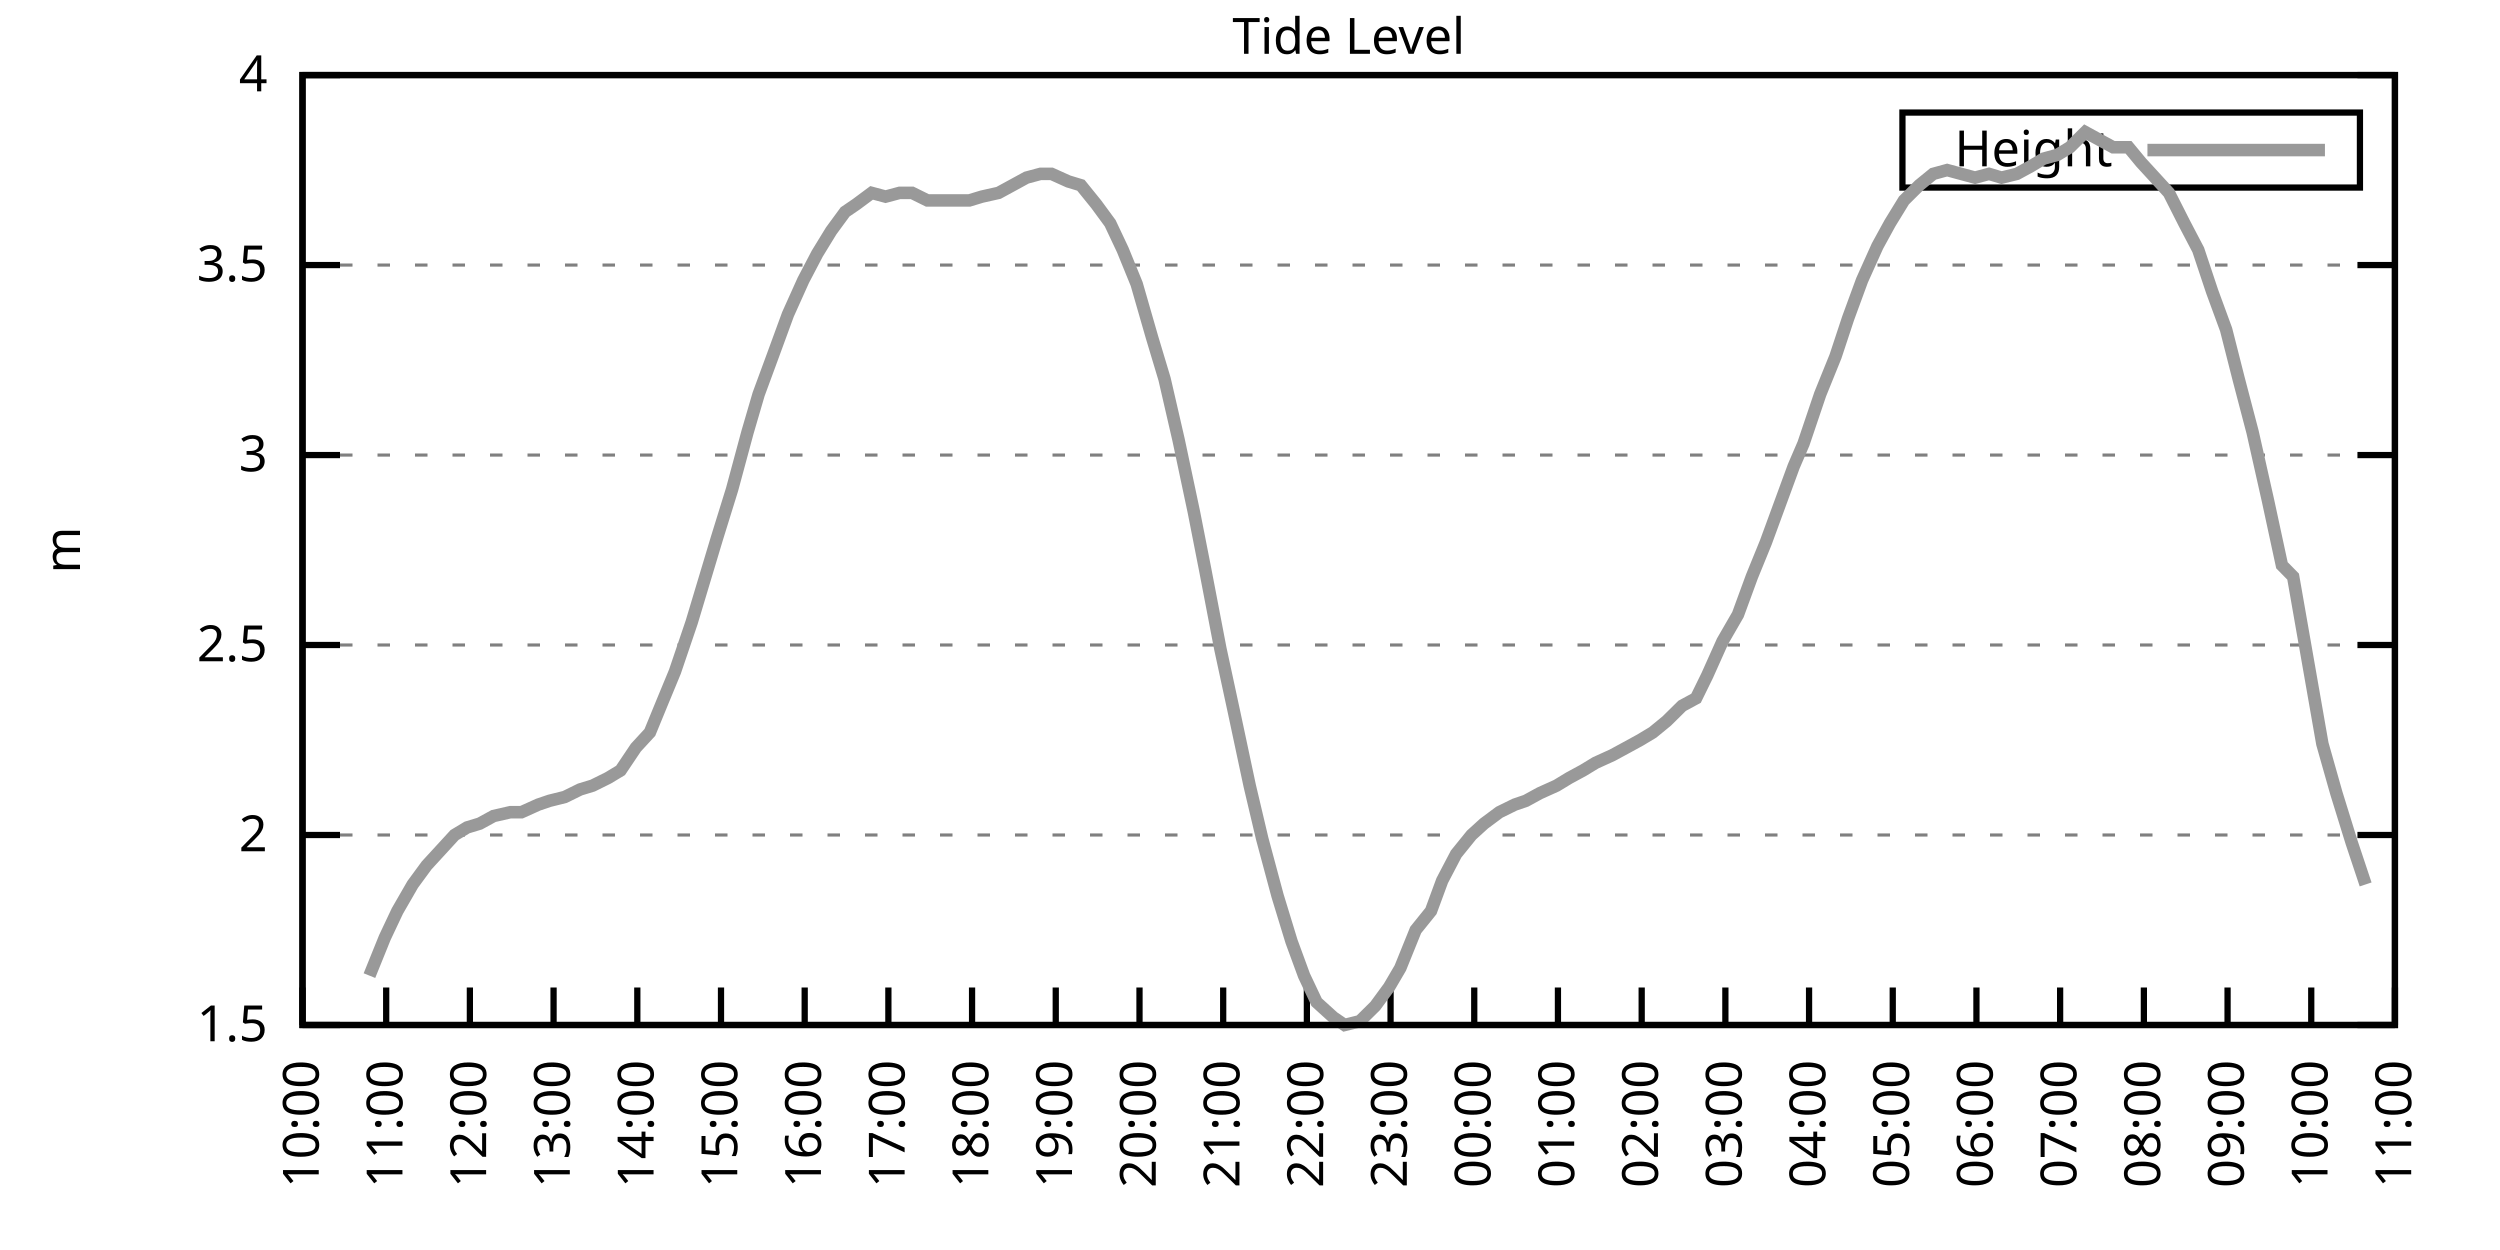
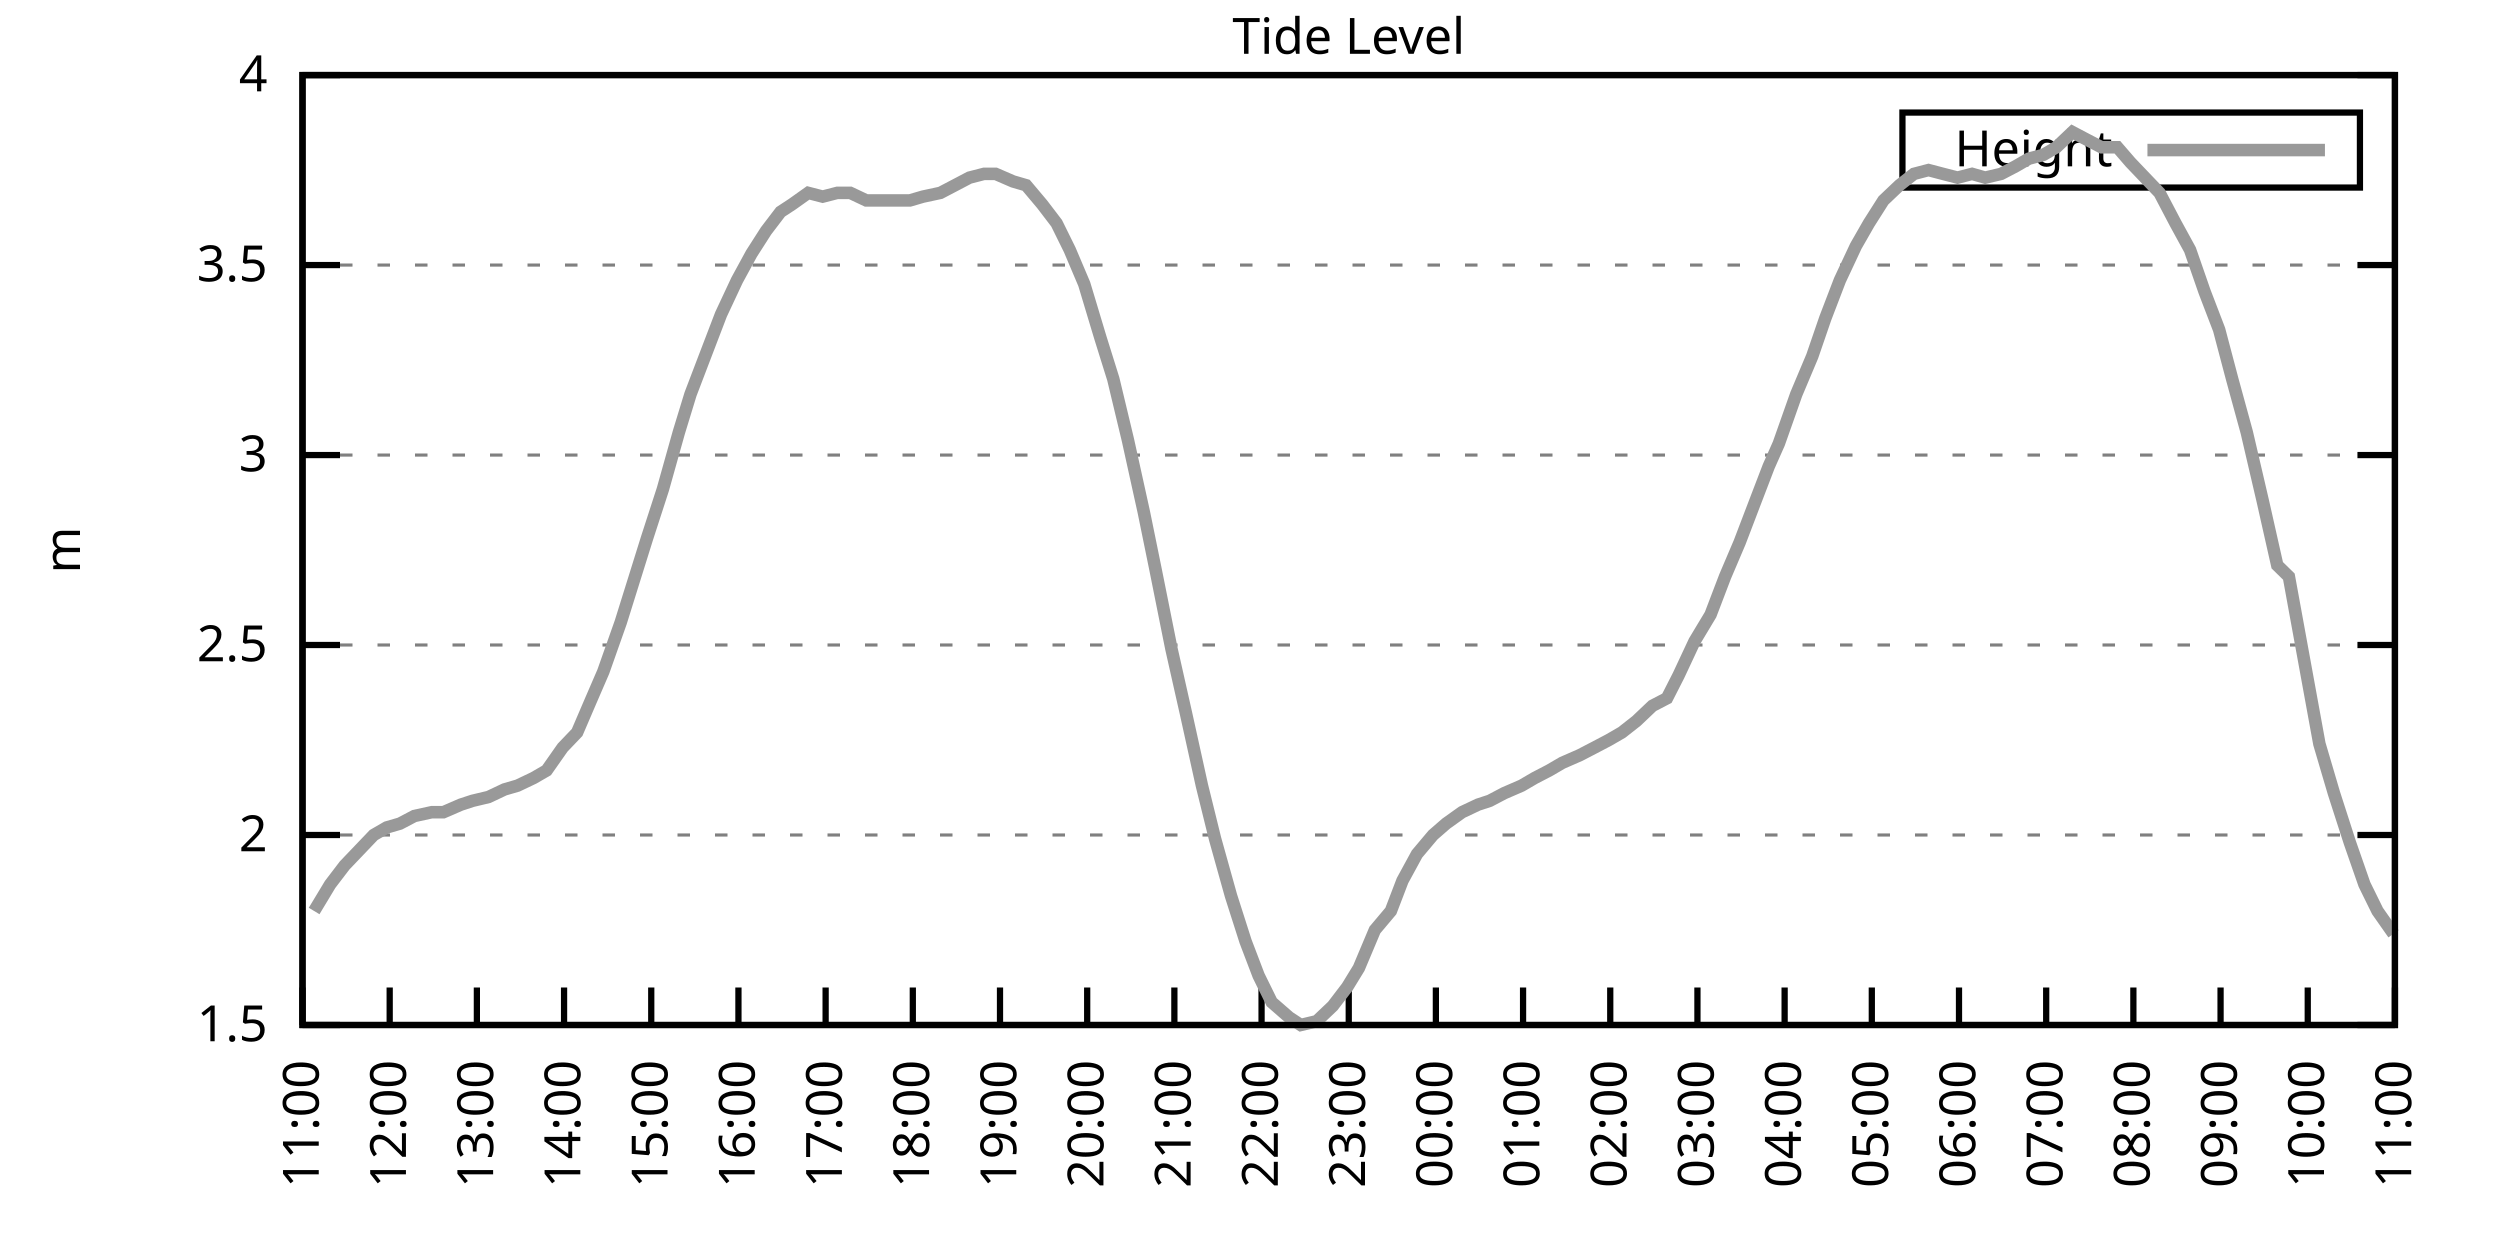
<svg xmlns="http://www.w3.org/2000/svg" xmlns:xlink="http://www.w3.org/1999/xlink" width="400" height="200" viewBox="0 0 400 200">
  <g id="gnuplot_canvas">
    <rect x="0" y="0" width="400" height="200" fill="none" />
    <defs>
      <circle id="gpDot" r="0.5" stroke-width="0.5" stroke="currentColor" />
      <path id="gpPt0" stroke-width="0.333" stroke="currentColor" d="M-1,0 h2 M0,-1 v2" />
      <path id="gpPt1" stroke-width="0.333" stroke="currentColor" d="M-1,-1 L1,1 M1,-1 L-1,1" />
      <path id="gpPt2" stroke-width="0.333" stroke="currentColor" d="M-1,0 L1,0 M0,-1 L0,1 M-1,-1 L1,1 M-1,1 L1,-1" />
      <rect id="gpPt3" stroke-width="0.333" stroke="currentColor" x="-1" y="-1" width="2" height="2" />
      <rect id="gpPt4" stroke-width="0.333" stroke="currentColor" fill="currentColor" x="-1" y="-1" width="2" height="2" />
      <circle id="gpPt5" stroke-width="0.333" stroke="currentColor" cx="0" cy="0" r="1" />
      <use xlink:href="#gpPt5" id="gpPt6" fill="currentColor" stroke="none" />
      <path id="gpPt7" stroke-width="0.333" stroke="currentColor" d="M0,-1.33 L-1.33,0.67 L1.33,0.67 z" />
      <use xlink:href="#gpPt7" id="gpPt8" fill="currentColor" stroke="none" />
      <use xlink:href="#gpPt7" id="gpPt9" stroke="currentColor" transform="rotate(180)" />
      <use xlink:href="#gpPt9" id="gpPt10" fill="currentColor" stroke="none" />
      <use xlink:href="#gpPt3" id="gpPt11" stroke="currentColor" transform="rotate(45)" />
      <use xlink:href="#gpPt11" id="gpPt12" fill="currentColor" stroke="none" />
      <path id="gpPt13" stroke-width="0.333" stroke="currentColor" d="M0,1.330 L1.265,0.411 L0.782,-1.067 L-0.782,-1.076 L-1.265,0.411 z" />
      <use xlink:href="#gpPt13" id="gpPt14" fill="currentColor" stroke="none" />
      <filter id="textbox" filterUnits="objectBoundingBox" x="0" y="0" height="1" width="1">
        <feFlood flood-color="white" flood-opacity="1" result="bgnd" />
        <feComposite in="SourceGraphic" in2="bgnd" operator="atop" />
      </filter>
      <filter id="greybox" filterUnits="objectBoundingBox" x="0" y="0" height="1" width="1">
        <feFlood flood-color="lightgrey" flood-opacity="1" result="grey" />
        <feComposite in="SourceGraphic" in2="grey" operator="atop" />
      </filter>
    </defs>
    <g fill="none" color="white" stroke="currentColor" stroke-width="1.00" stroke-linecap="butt" stroke-linejoin="miter">
</g>
    <g fill="none" color="black" stroke="currentColor" stroke-width="1.00" stroke-linecap="butt" stroke-linejoin="miter">
      <g stroke="none" shape-rendering="crispEdges">
        <polygon fill="rgb(255, 255, 255)" points="48.40,164.00 383.18,164.00 383.18,12.02 48.40,12.02 " />
      </g>
    </g>
    <g fill="none" color="black" stroke="currentColor" stroke-width="1.00" stroke-linecap="butt" stroke-linejoin="miter">
</g>
    <g fill="none" color="black" stroke="black" stroke-width="0.50" stroke-linecap="butt" stroke-linejoin="miter">
</g>
    <g fill="none" color="gray" stroke="currentColor" stroke-width="0.50" stroke-linecap="butt" stroke-linejoin="miter">
      <path stroke="gray" stroke-dasharray="2,4" class="gridline" d="M48.40,164.00 L383.19,164.00  " />
    </g>
    <g fill="none" color="gray" stroke="gray" stroke-width="1.00" stroke-linecap="butt" stroke-linejoin="miter">
</g>
    <g fill="none" color="black" stroke="currentColor" stroke-width="1.00" stroke-linecap="butt" stroke-linejoin="miter">
      <path stroke="black" d="M48.40,164.00 L54.40,164.00 M383.19,164.00 L377.19,164.00  " />
      <g transform="translate(42.80,166.60)" stroke="none" fill="black" font-family="Sans" font-size="8.00" text-anchor="end">
        <text>
          <tspan font-family="Sans"> 1.5</tspan>
        </text>
      </g>
    </g>
    <g fill="none" color="black" stroke="currentColor" stroke-width="1.00" stroke-linecap="butt" stroke-linejoin="miter">
</g>
    <g fill="none" color="black" stroke="black" stroke-width="0.50" stroke-linecap="butt" stroke-linejoin="miter">
</g>
    <g fill="none" color="gray" stroke="currentColor" stroke-width="0.50" stroke-linecap="butt" stroke-linejoin="miter">
      <path stroke="gray" stroke-dasharray="2,4" class="gridline" d="M48.40,133.60 L383.19,133.60  " />
    </g>
    <g fill="none" color="gray" stroke="gray" stroke-width="1.00" stroke-linecap="butt" stroke-linejoin="miter">
</g>
    <g fill="none" color="black" stroke="currentColor" stroke-width="1.00" stroke-linecap="butt" stroke-linejoin="miter">
      <path stroke="black" d="M48.40,133.60 L54.40,133.60 M383.19,133.60 L377.19,133.60  " />
      <g transform="translate(42.80,136.20)" stroke="none" fill="black" font-family="Sans" font-size="8.00" text-anchor="end">
        <text>
          <tspan font-family="Sans"> 2</tspan>
        </text>
      </g>
    </g>
    <g fill="none" color="black" stroke="currentColor" stroke-width="1.00" stroke-linecap="butt" stroke-linejoin="miter">
</g>
    <g fill="none" color="black" stroke="black" stroke-width="0.50" stroke-linecap="butt" stroke-linejoin="miter">
</g>
    <g fill="none" color="gray" stroke="currentColor" stroke-width="0.50" stroke-linecap="butt" stroke-linejoin="miter">
      <path stroke="gray" stroke-dasharray="2,4" class="gridline" d="M48.40,103.20 L383.19,103.20  " />
    </g>
    <g fill="none" color="gray" stroke="gray" stroke-width="1.00" stroke-linecap="butt" stroke-linejoin="miter">
</g>
    <g fill="none" color="black" stroke="currentColor" stroke-width="1.00" stroke-linecap="butt" stroke-linejoin="miter">
      <path stroke="black" d="M48.40,103.20 L54.40,103.20 M383.19,103.20 L377.19,103.20  " />
      <g transform="translate(42.80,105.80)" stroke="none" fill="black" font-family="Sans" font-size="8.00" text-anchor="end">
        <text>
          <tspan font-family="Sans"> 2.5</tspan>
        </text>
      </g>
    </g>
    <g fill="none" color="black" stroke="currentColor" stroke-width="1.00" stroke-linecap="butt" stroke-linejoin="miter">
</g>
    <g fill="none" color="black" stroke="black" stroke-width="0.50" stroke-linecap="butt" stroke-linejoin="miter">
</g>
    <g fill="none" color="gray" stroke="currentColor" stroke-width="0.50" stroke-linecap="butt" stroke-linejoin="miter">
      <path stroke="gray" stroke-dasharray="2,4" class="gridline" d="M48.40,72.81 L383.19,72.81  " />
    </g>
    <g fill="none" color="gray" stroke="gray" stroke-width="1.00" stroke-linecap="butt" stroke-linejoin="miter">
</g>
    <g fill="none" color="black" stroke="currentColor" stroke-width="1.00" stroke-linecap="butt" stroke-linejoin="miter">
      <path stroke="black" d="M48.40,72.81 L54.40,72.81 M383.19,72.81 L377.19,72.81  " />
      <g transform="translate(42.80,75.41)" stroke="none" fill="black" font-family="Sans" font-size="8.00" text-anchor="end">
        <text>
          <tspan font-family="Sans"> 3</tspan>
        </text>
      </g>
    </g>
    <g fill="none" color="black" stroke="currentColor" stroke-width="1.00" stroke-linecap="butt" stroke-linejoin="miter">
</g>
    <g fill="none" color="black" stroke="black" stroke-width="0.50" stroke-linecap="butt" stroke-linejoin="miter">
</g>
    <g fill="none" color="gray" stroke="currentColor" stroke-width="0.50" stroke-linecap="butt" stroke-linejoin="miter">
      <path stroke="gray" stroke-dasharray="2,4" class="gridline" d="M48.40,42.41 L383.19,42.41  " />
    </g>
    <g fill="none" color="gray" stroke="gray" stroke-width="1.00" stroke-linecap="butt" stroke-linejoin="miter">
</g>
    <g fill="none" color="black" stroke="currentColor" stroke-width="1.00" stroke-linecap="butt" stroke-linejoin="miter">
      <path stroke="black" d="M48.40,42.41 L54.40,42.41 M383.19,42.41 L377.19,42.41  " />
      <g transform="translate(42.80,45.01)" stroke="none" fill="black" font-family="Sans" font-size="8.00" text-anchor="end">
        <text>
          <tspan font-family="Sans"> 3.5</tspan>
        </text>
      </g>
    </g>
    <g fill="none" color="black" stroke="currentColor" stroke-width="1.00" stroke-linecap="butt" stroke-linejoin="miter">
</g>
    <g fill="none" color="black" stroke="black" stroke-width="0.50" stroke-linecap="butt" stroke-linejoin="miter">
</g>
    <g fill="none" color="gray" stroke="currentColor" stroke-width="0.50" stroke-linecap="butt" stroke-linejoin="miter">
      <path stroke="gray" stroke-dasharray="2,4" class="gridline" d="M48.40,12.01 L383.19,12.01  " />
    </g>
    <g fill="none" color="gray" stroke="gray" stroke-width="1.00" stroke-linecap="butt" stroke-linejoin="miter">
</g>
    <g fill="none" color="black" stroke="currentColor" stroke-width="1.00" stroke-linecap="butt" stroke-linejoin="miter">
      <path stroke="black" d="M48.40,12.01 L54.40,12.01 M383.19,12.01 L377.19,12.01  " />
      <g transform="translate(42.80,14.61)" stroke="none" fill="black" font-family="Sans" font-size="8.00" text-anchor="end">
        <text>
          <tspan font-family="Sans"> 4</tspan>
        </text>
      </g>
    </g>
    <g fill="none" color="black" stroke="currentColor" stroke-width="1.00" stroke-linecap="butt" stroke-linejoin="miter">
      <path stroke="black" d="M48.40,164.00 L48.40,158.00  " />
      <g transform="translate(51.00,169.60) rotate(270.00)" stroke="none" fill="black" font-family="Sans" font-size="8.00" text-anchor="end">
        <text>
-           <tspan font-family="Sans">10:00</tspan>
-         </text>
-       </g>
-     </g>
-     <g fill="none" color="black" stroke="currentColor" stroke-width="1.00" stroke-linecap="butt" stroke-linejoin="miter">
-       <path stroke="black" d="M61.79,164.00 L61.79,158.00  " />
-       <g transform="translate(64.39,169.60) rotate(270.00)" stroke="none" fill="black" font-family="Sans" font-size="8.00" text-anchor="end">
-         <text>
          <tspan font-family="Sans">11:00</tspan>
        </text>
      </g>
    </g>
    <g fill="none" color="black" stroke="currentColor" stroke-width="1.00" stroke-linecap="butt" stroke-linejoin="miter">
-       <path stroke="black" d="M75.18,164.00 L75.18,158.00  " />
-       <g transform="translate(77.78,169.60) rotate(270.00)" stroke="none" fill="black" font-family="Sans" font-size="8.00" text-anchor="end">
+       <path stroke="black" d="M62.35,164.00 L62.35,158.00  " />
+       <g transform="translate(64.95,169.60) rotate(270.00)" stroke="none" fill="black" font-family="Sans" font-size="8.00" text-anchor="end">
        <text>
          <tspan font-family="Sans">12:00</tspan>
        </text>
      </g>
    </g>
    <g fill="none" color="black" stroke="currentColor" stroke-width="1.00" stroke-linecap="butt" stroke-linejoin="miter">
-       <path stroke="black" d="M88.57,164.00 L88.57,158.00  " />
-       <g transform="translate(91.17,169.60) rotate(270.00)" stroke="none" fill="black" font-family="Sans" font-size="8.00" text-anchor="end">
+       <path stroke="black" d="M76.30,164.00 L76.30,158.00  " />
+       <g transform="translate(78.90,169.60) rotate(270.00)" stroke="none" fill="black" font-family="Sans" font-size="8.00" text-anchor="end">
        <text>
          <tspan font-family="Sans">13:00</tspan>
        </text>
      </g>
    </g>
    <g fill="none" color="black" stroke="currentColor" stroke-width="1.00" stroke-linecap="butt" stroke-linejoin="miter">
-       <path stroke="black" d="M101.97,164.00 L101.97,158.00  " />
-       <g transform="translate(104.57,169.60) rotate(270.00)" stroke="none" fill="black" font-family="Sans" font-size="8.00" text-anchor="end">
+       <path stroke="black" d="M90.25,164.00 L90.25,158.00  " />
+       <g transform="translate(92.85,169.60) rotate(270.00)" stroke="none" fill="black" font-family="Sans" font-size="8.00" text-anchor="end">
        <text>
          <tspan font-family="Sans">14:00</tspan>
        </text>
      </g>
    </g>
    <g fill="none" color="black" stroke="currentColor" stroke-width="1.00" stroke-linecap="butt" stroke-linejoin="miter">
-       <path stroke="black" d="M115.36,164.00 L115.36,158.00  " />
-       <g transform="translate(117.96,169.60) rotate(270.00)" stroke="none" fill="black" font-family="Sans" font-size="8.00" text-anchor="end">
+       <path stroke="black" d="M104.20,164.00 L104.20,158.00  " />
+       <g transform="translate(106.80,169.60) rotate(270.00)" stroke="none" fill="black" font-family="Sans" font-size="8.00" text-anchor="end">
        <text>
          <tspan font-family="Sans">15:00</tspan>
        </text>
      </g>
    </g>
    <g fill="none" color="black" stroke="currentColor" stroke-width="1.00" stroke-linecap="butt" stroke-linejoin="miter">
-       <path stroke="black" d="M128.75,164.00 L128.75,158.00  " />
-       <g transform="translate(131.35,169.60) rotate(270.00)" stroke="none" fill="black" font-family="Sans" font-size="8.00" text-anchor="end">
+       <path stroke="black" d="M118.15,164.00 L118.15,158.00  " />
+       <g transform="translate(120.75,169.60) rotate(270.00)" stroke="none" fill="black" font-family="Sans" font-size="8.00" text-anchor="end">
        <text>
          <tspan font-family="Sans">16:00</tspan>
        </text>
      </g>
    </g>
    <g fill="none" color="black" stroke="currentColor" stroke-width="1.00" stroke-linecap="butt" stroke-linejoin="miter">
-       <path stroke="black" d="M142.14,164.00 L142.14,158.00  " />
-       <g transform="translate(144.74,169.60) rotate(270.00)" stroke="none" fill="black" font-family="Sans" font-size="8.00" text-anchor="end">
+       <path stroke="black" d="M132.10,164.00 L132.10,158.00  " />
+       <g transform="translate(134.70,169.60) rotate(270.00)" stroke="none" fill="black" font-family="Sans" font-size="8.00" text-anchor="end">
        <text>
          <tspan font-family="Sans">17:00</tspan>
        </text>
      </g>
    </g>
    <g fill="none" color="black" stroke="currentColor" stroke-width="1.00" stroke-linecap="butt" stroke-linejoin="miter">
-       <path stroke="black" d="M155.53,164.00 L155.53,158.00  " />
-       <g transform="translate(158.13,169.60) rotate(270.00)" stroke="none" fill="black" font-family="Sans" font-size="8.00" text-anchor="end">
+       <path stroke="black" d="M146.05,164.00 L146.05,158.00  " />
+       <g transform="translate(148.65,169.60) rotate(270.00)" stroke="none" fill="black" font-family="Sans" font-size="8.00" text-anchor="end">
        <text>
          <tspan font-family="Sans">18:00</tspan>
        </text>
      </g>
    </g>
    <g fill="none" color="black" stroke="currentColor" stroke-width="1.00" stroke-linecap="butt" stroke-linejoin="miter">
-       <path stroke="black" d="M168.92,164.00 L168.92,158.00  " />
-       <g transform="translate(171.52,169.60) rotate(270.00)" stroke="none" fill="black" font-family="Sans" font-size="8.00" text-anchor="end">
+       <path stroke="black" d="M160.00,164.00 L160.00,158.00  " />
+       <g transform="translate(162.60,169.60) rotate(270.00)" stroke="none" fill="black" font-family="Sans" font-size="8.00" text-anchor="end">
        <text>
          <tspan font-family="Sans">19:00</tspan>
        </text>
      </g>
    </g>
    <g fill="none" color="black" stroke="currentColor" stroke-width="1.00" stroke-linecap="butt" stroke-linejoin="miter">
-       <path stroke="black" d="M182.32,164.00 L182.32,158.00  " />
-       <g transform="translate(184.92,169.60) rotate(270.00)" stroke="none" fill="black" font-family="Sans" font-size="8.00" text-anchor="end">
+       <path stroke="black" d="M173.95,164.00 L173.95,158.00  " />
+       <g transform="translate(176.55,169.60) rotate(270.00)" stroke="none" fill="black" font-family="Sans" font-size="8.00" text-anchor="end">
        <text>
          <tspan font-family="Sans">20:00</tspan>
        </text>
      </g>
    </g>
    <g fill="none" color="black" stroke="currentColor" stroke-width="1.00" stroke-linecap="butt" stroke-linejoin="miter">
-       <path stroke="black" d="M195.71,164.00 L195.71,158.00  " />
-       <g transform="translate(198.31,169.60) rotate(270.00)" stroke="none" fill="black" font-family="Sans" font-size="8.00" text-anchor="end">
+       <path stroke="black" d="M187.90,164.00 L187.90,158.00  " />
+       <g transform="translate(190.50,169.60) rotate(270.00)" stroke="none" fill="black" font-family="Sans" font-size="8.00" text-anchor="end">
        <text>
          <tspan font-family="Sans">21:00</tspan>
        </text>
      </g>
    </g>
    <g fill="none" color="black" stroke="currentColor" stroke-width="1.00" stroke-linecap="butt" stroke-linejoin="miter">
-       <path stroke="black" d="M209.10,164.00 L209.10,158.00  " />
-       <g transform="translate(211.70,169.60) rotate(270.00)" stroke="none" fill="black" font-family="Sans" font-size="8.00" text-anchor="end">
+       <path stroke="black" d="M201.85,164.00 L201.85,158.00  " />
+       <g transform="translate(204.45,169.60) rotate(270.00)" stroke="none" fill="black" font-family="Sans" font-size="8.00" text-anchor="end">
        <text>
          <tspan font-family="Sans">22:00</tspan>
        </text>
      </g>
    </g>
    <g fill="none" color="black" stroke="currentColor" stroke-width="1.00" stroke-linecap="butt" stroke-linejoin="miter">
-       <path stroke="black" d="M222.49,164.00 L222.49,158.00  " />
-       <g transform="translate(225.09,169.60) rotate(270.00)" stroke="none" fill="black" font-family="Sans" font-size="8.00" text-anchor="end">
+       <path stroke="black" d="M215.80,164.00 L215.80,158.00  " />
+       <g transform="translate(218.40,169.60) rotate(270.00)" stroke="none" fill="black" font-family="Sans" font-size="8.00" text-anchor="end">
        <text>
          <tspan font-family="Sans">23:00</tspan>
        </text>
      </g>
    </g>
    <g fill="none" color="black" stroke="currentColor" stroke-width="1.00" stroke-linecap="butt" stroke-linejoin="miter">
-       <path stroke="black" d="M235.88,164.00 L235.88,158.00  " />
-       <g transform="translate(238.48,169.60) rotate(270.00)" stroke="none" fill="black" font-family="Sans" font-size="8.00" text-anchor="end">
+       <path stroke="black" d="M229.74,164.00 L229.74,158.00  " />
+       <g transform="translate(232.34,169.60) rotate(270.00)" stroke="none" fill="black" font-family="Sans" font-size="8.00" text-anchor="end">
        <text>
          <tspan font-family="Sans">00:00</tspan>
        </text>
      </g>
    </g>
    <g fill="none" color="black" stroke="currentColor" stroke-width="1.00" stroke-linecap="butt" stroke-linejoin="miter">
-       <path stroke="black" d="M249.27,164.00 L249.27,158.00  " />
-       <g transform="translate(251.87,169.60) rotate(270.00)" stroke="none" fill="black" font-family="Sans" font-size="8.00" text-anchor="end">
+       <path stroke="black" d="M243.69,164.00 L243.69,158.00  " />
+       <g transform="translate(246.29,169.60) rotate(270.00)" stroke="none" fill="black" font-family="Sans" font-size="8.00" text-anchor="end">
        <text>
          <tspan font-family="Sans">01:00</tspan>
        </text>
      </g>
    </g>
    <g fill="none" color="black" stroke="currentColor" stroke-width="1.00" stroke-linecap="butt" stroke-linejoin="miter">
-       <path stroke="black" d="M262.67,164.00 L262.67,158.00  " />
-       <g transform="translate(265.27,169.60) rotate(270.00)" stroke="none" fill="black" font-family="Sans" font-size="8.00" text-anchor="end">
+       <path stroke="black" d="M257.64,164.00 L257.64,158.00  " />
+       <g transform="translate(260.24,169.60) rotate(270.00)" stroke="none" fill="black" font-family="Sans" font-size="8.00" text-anchor="end">
        <text>
          <tspan font-family="Sans">02:00</tspan>
        </text>
      </g>
    </g>
    <g fill="none" color="black" stroke="currentColor" stroke-width="1.00" stroke-linecap="butt" stroke-linejoin="miter">
-       <path stroke="black" d="M276.06,164.00 L276.06,158.00  " />
-       <g transform="translate(278.66,169.60) rotate(270.00)" stroke="none" fill="black" font-family="Sans" font-size="8.00" text-anchor="end">
+       <path stroke="black" d="M271.59,164.00 L271.59,158.00  " />
+       <g transform="translate(274.19,169.60) rotate(270.00)" stroke="none" fill="black" font-family="Sans" font-size="8.00" text-anchor="end">
        <text>
          <tspan font-family="Sans">03:00</tspan>
        </text>
      </g>
    </g>
    <g fill="none" color="black" stroke="currentColor" stroke-width="1.00" stroke-linecap="butt" stroke-linejoin="miter">
-       <path stroke="black" d="M289.45,164.00 L289.45,158.00  " />
-       <g transform="translate(292.05,169.60) rotate(270.00)" stroke="none" fill="black" font-family="Sans" font-size="8.00" text-anchor="end">
+       <path stroke="black" d="M285.54,164.00 L285.54,158.00  " />
+       <g transform="translate(288.14,169.60) rotate(270.00)" stroke="none" fill="black" font-family="Sans" font-size="8.00" text-anchor="end">
        <text>
          <tspan font-family="Sans">04:00</tspan>
        </text>
      </g>
    </g>
    <g fill="none" color="black" stroke="currentColor" stroke-width="1.00" stroke-linecap="butt" stroke-linejoin="miter">
-       <path stroke="black" d="M302.84,164.00 L302.84,158.00  " />
-       <g transform="translate(305.44,169.60) rotate(270.00)" stroke="none" fill="black" font-family="Sans" font-size="8.00" text-anchor="end">
+       <path stroke="black" d="M299.49,164.00 L299.49,158.00  " />
+       <g transform="translate(302.09,169.60) rotate(270.00)" stroke="none" fill="black" font-family="Sans" font-size="8.00" text-anchor="end">
        <text>
          <tspan font-family="Sans">05:00</tspan>
        </text>
      </g>
    </g>
    <g fill="none" color="black" stroke="currentColor" stroke-width="1.00" stroke-linecap="butt" stroke-linejoin="miter">
-       <path stroke="black" d="M316.23,164.00 L316.23,158.00  " />
-       <g transform="translate(318.83,169.60) rotate(270.00)" stroke="none" fill="black" font-family="Sans" font-size="8.00" text-anchor="end">
+       <path stroke="black" d="M313.44,164.00 L313.44,158.00  " />
+       <g transform="translate(316.04,169.60) rotate(270.00)" stroke="none" fill="black" font-family="Sans" font-size="8.00" text-anchor="end">
        <text>
          <tspan font-family="Sans">06:00</tspan>
        </text>
      </g>
    </g>
    <g fill="none" color="black" stroke="currentColor" stroke-width="1.00" stroke-linecap="butt" stroke-linejoin="miter">
-       <path stroke="black" d="M329.62,164.00 L329.62,158.00  " />
-       <g transform="translate(332.22,169.60) rotate(270.00)" stroke="none" fill="black" font-family="Sans" font-size="8.00" text-anchor="end">
+       <path stroke="black" d="M327.39,164.00 L327.39,158.00  " />
+       <g transform="translate(329.99,169.60) rotate(270.00)" stroke="none" fill="black" font-family="Sans" font-size="8.00" text-anchor="end">
        <text>
          <tspan font-family="Sans">07:00</tspan>
        </text>
      </g>
    </g>
    <g fill="none" color="black" stroke="currentColor" stroke-width="1.00" stroke-linecap="butt" stroke-linejoin="miter">
-       <path stroke="black" d="M343.02,164.00 L343.02,158.00  " />
-       <g transform="translate(345.62,169.60) rotate(270.00)" stroke="none" fill="black" font-family="Sans" font-size="8.00" text-anchor="end">
+       <path stroke="black" d="M341.34,164.00 L341.34,158.00  " />
+       <g transform="translate(343.94,169.60) rotate(270.00)" stroke="none" fill="black" font-family="Sans" font-size="8.00" text-anchor="end">
        <text>
          <tspan font-family="Sans">08:00</tspan>
        </text>
      </g>
    </g>
    <g fill="none" color="black" stroke="currentColor" stroke-width="1.00" stroke-linecap="butt" stroke-linejoin="miter">
-       <path stroke="black" d="M356.41,164.00 L356.41,158.00  " />
-       <g transform="translate(359.01,169.60) rotate(270.00)" stroke="none" fill="black" font-family="Sans" font-size="8.00" text-anchor="end">
+       <path stroke="black" d="M355.29,164.00 L355.29,158.00  " />
+       <g transform="translate(357.89,169.60) rotate(270.00)" stroke="none" fill="black" font-family="Sans" font-size="8.00" text-anchor="end">
        <text>
          <tspan font-family="Sans">09:00</tspan>
        </text>
      </g>
    </g>
    <g fill="none" color="black" stroke="currentColor" stroke-width="1.00" stroke-linecap="butt" stroke-linejoin="miter">
-       <path stroke="black" d="M369.80,164.00 L369.80,158.00  " />
-       <g transform="translate(372.40,169.60) rotate(270.00)" stroke="none" fill="black" font-family="Sans" font-size="8.00" text-anchor="end">
+       <path stroke="black" d="M369.24,164.00 L369.24,158.00  " />
+       <g transform="translate(371.84,169.60) rotate(270.00)" stroke="none" fill="black" font-family="Sans" font-size="8.00" text-anchor="end">
        <text>
          <tspan font-family="Sans">10:00</tspan>
        </text>
      </g>
    </g>
    <g fill="none" color="black" stroke="currentColor" stroke-width="1.00" stroke-linecap="butt" stroke-linejoin="miter">
      <path stroke="black" d="M383.19,164.00 L383.19,158.00  " />
      <g transform="translate(385.79,169.60) rotate(270.00)" stroke="none" fill="black" font-family="Sans" font-size="8.00" text-anchor="end">
        <text>
          <tspan font-family="Sans">11:00</tspan>
        </text>
      </g>
    </g>
    <g fill="none" color="black" stroke="currentColor" stroke-width="1.00" stroke-linecap="butt" stroke-linejoin="miter">
</g>
    <g fill="none" color="black" stroke="currentColor" stroke-width="1.00" stroke-linecap="butt" stroke-linejoin="miter">
      <path stroke="black" d="M48.40,12.01 L48.40,164.00 L383.19,164.00 L383.19,12.01 L48.40,12.01 Z  " />
    </g>
    <g fill="none" color="black" stroke="currentColor" stroke-width="1.00" stroke-linecap="butt" stroke-linejoin="miter">
</g>
    <g fill="none" color="black" stroke="currentColor" stroke-width="1.00" stroke-linecap="butt" stroke-linejoin="miter">
      <path stroke="black" d="M304.39,30.01 L304.39,18.01 L377.59,18.01 L377.59,30.01 L304.39,30.01 Z  " />
    </g>
    <g id="Tide_level_plot_1">
      <g fill="none" color="white" stroke="black" stroke-width="2.00" stroke-linecap="butt" stroke-linejoin="miter">
</g>
      <g fill="none" color="black" stroke="currentColor" stroke-width="2.00" stroke-linecap="butt" stroke-linejoin="miter">
        <g transform="translate(337.99,26.61)" stroke="none" fill="black" font-family="Sans" font-size="8.00" text-anchor="end">
          <text>
            <tspan font-family="Sans">Height</tspan>
          </text>
        </g>
      </g>
      <g fill="none" color="black" stroke="currentColor" stroke-width="2.00" stroke-linecap="butt" stroke-linejoin="miter">
-         <path stroke="rgb(153, 153, 153)" d="M343.59,24.01 L371.99,24.01 M59.11,156.10 L61.57,150.02 L63.58,145.76 L66.03,141.51 L68.26,138.47 L70.50,136.03   L72.73,133.60 L74.74,132.39 L76.75,131.78 L78.98,130.56 L81.66,129.95 L83.44,129.95 L86.12,128.74 L87.91,128.13   L90.36,127.52 L92.82,126.31 L94.82,125.70 L97.28,124.48 L99.29,123.27 L101.74,119.62 L103.98,117.19 L105.98,112.32   L107.99,107.46 L110.67,99.56 L112.68,92.87 L114.69,86.18 L117.14,78.28 L119.60,69.16 L121.38,63.08 L123.62,57.00   L126.07,50.31 L128.53,44.84 L130.76,40.58 L132.99,36.94 L135.22,33.90 L137.01,32.68 L139.46,30.86 L141.69,31.46   L143.93,30.86 L145.94,30.86 L148.39,32.07 L150.85,32.07 L152.63,32.07 L155.09,32.07 L157.10,31.46 L159.77,30.86   L162.01,29.64 L164.24,28.42 L166.47,27.82 L168.25,27.82 L170.93,29.03 L172.94,29.64 L175.40,32.68 L177.63,35.72   L179.64,39.98 L181.87,45.45 L184.32,53.96 L186.33,60.65 L188.57,70.37 L191.02,81.93 L192.81,91.04 L195.26,103.81   L197.49,114.15 L199.95,125.70 L201.96,134.21 L204.41,143.33 L206.64,150.62 L208.65,156.10 L210.66,160.35 L213.34,162.78   L215.13,164.00 L217.58,163.39 L220.04,160.96 L222.27,157.92 L224.05,154.88 L226.51,148.80 L228.96,145.76 L230.75,140.90   L232.98,136.64 L235.44,133.60 L237.44,131.78 L239.90,129.95 L242.36,128.74 L244.14,128.13 L246.37,126.91 L249.05,125.70   L251.06,124.48 L253.29,123.27 L255.30,122.05 L257.98,120.83 L260.21,119.62 L262.44,118.40 L264.45,117.19 L266.68,115.36   L269.14,112.93 L271.37,111.72 L273.16,108.07 L275.61,102.60 L278.07,98.34 L280.30,92.26 L282.53,86.79 L284.76,80.71   L286.99,74.63 L288.56,70.98 L291.23,63.08 L293.69,57.00 L295.70,50.92 L297.93,44.84 L300.39,39.37 L302.39,35.72   L304.63,32.07 L307.08,29.64 L309.31,27.82 L311.54,27.21 L313.78,27.82 L316.01,28.42 L318.24,27.82 L320.25,28.42   L322.70,27.82 L324.94,26.60 L326.95,25.39 L329.18,24.78 L331.19,23.56 L333.64,21.13 L335.87,22.35 L338.10,23.56   L340.56,23.56 L342.57,25.99 L344.80,28.42 L347.03,30.86 L349.49,35.72 L351.72,39.98 L353.95,46.66 L356.18,52.74   L358.19,60.65 L360.42,69.16 L362.88,80.10 L365.11,90.44 L366.90,92.26 L371.58,119.01 L373.82,126.91 L376.27,134.82   L378.50,141.51  " />
+         <path stroke="rgb(153, 153, 153)" d="M343.59,24.01 L371.99,24.01 M50.26,145.76 L52.82,141.51 L55.14,138.47 L57.47,136.03 L59.79,133.60 L61.88,132.39   L63.98,131.78 L66.30,130.56 L69.09,129.95 L70.95,129.95 L73.74,128.74 L75.60,128.13 L78.16,127.52 L80.72,126.31   L82.81,125.70 L85.37,124.48 L87.46,123.27 L90.02,119.62 L92.34,117.19 L94.43,112.32 L96.53,107.46 L99.32,99.56   L101.41,92.87 L103.50,86.18 L106.06,78.28 L108.62,69.16 L110.48,63.08 L112.80,57.00 L115.36,50.31 L117.92,44.84   L120.24,40.58 L122.57,36.94 L124.89,33.90 L126.75,32.68 L129.31,30.86 L131.63,31.46 L133.96,30.86 L136.05,30.86   L138.61,32.07 L141.16,32.07 L143.02,32.07 L145.58,32.07 L147.67,31.46 L150.46,30.86 L152.79,29.64 L155.11,28.42   L157.44,27.82 L159.30,27.82 L162.09,29.03 L164.18,29.64 L166.74,32.68 L169.06,35.72 L171.16,39.98 L173.48,45.45   L176.04,53.96 L178.13,60.65 L180.46,70.37 L183.01,81.93 L184.87,91.04 L187.43,103.81 L189.76,114.15 L192.31,125.70   L194.41,134.21 L196.96,143.33 L199.29,150.62 L201.38,156.10 L203.47,160.35 L206.26,162.78 L208.12,164.00 L210.68,163.39   L213.24,160.96 L215.56,157.92 L217.42,154.88 L219.98,148.80 L222.54,145.76 L224.40,140.90 L226.72,136.64 L229.28,133.60   L231.37,131.78 L233.93,129.95 L236.49,128.74 L238.35,128.13 L240.67,126.91 L243.46,125.70 L245.55,124.48 L247.88,123.27   L249.97,122.05 L252.76,120.83 L255.09,119.62 L257.41,118.40 L259.50,117.19 L261.83,115.36 L264.39,112.93 L266.71,111.72   L268.57,108.07 L271.13,102.60 L273.69,98.34 L276.01,92.26 L278.34,86.79 L280.66,80.71 L282.99,74.63 L284.61,70.98   L287.40,63.08 L289.96,57.00 L292.05,50.92 L294.38,44.84 L296.94,39.37 L299.03,35.72 L301.35,32.07 L303.91,29.64   L306.23,27.82 L308.56,27.21 L310.88,27.82 L313.21,28.42 L315.53,27.82 L317.63,28.42 L320.18,27.82 L322.51,26.60   L324.60,25.39 L326.93,24.78 L329.02,23.56 L331.58,21.13 L333.90,22.35 L336.23,23.56 L338.78,23.56 L340.88,25.99   L343.20,28.42 L345.53,30.86 L348.08,35.72 L350.41,39.98 L352.73,46.66 L355.06,52.74 L357.15,60.65 L359.48,69.16   L362.03,80.10 L364.36,90.44 L366.22,92.26 L371.10,119.01 L373.43,126.91 L375.98,134.82 L378.31,141.51 L380.40,145.76   L382.96,149.41  " />
      </g>
    </g>
    <g fill="none" color="black" stroke="currentColor" stroke-width="2.00" stroke-linecap="butt" stroke-linejoin="miter">
</g>
    <g fill="none" color="black" stroke="black" stroke-width="1.00" stroke-linecap="butt" stroke-linejoin="miter">
</g>
    <g fill="none" color="black" stroke="currentColor" stroke-width="1.00" stroke-linecap="butt" stroke-linejoin="miter">
      <path stroke="black" d="M48.40,12.01 L48.40,164.00 L383.19,164.00 L383.19,12.01 L48.40,12.01 Z  " />
      <g transform="translate(12.80,88.01) rotate(270.00)" stroke="none" fill="black" font-family="Sans" font-size="8.00" text-anchor="middle">
        <text>
          <tspan font-family="Sans">m</tspan>
        </text>
      </g>
    </g>
    <g fill="none" color="black" stroke="currentColor" stroke-width="1.00" stroke-linecap="butt" stroke-linejoin="miter">
</g>
    <g fill="none" color="black" stroke="currentColor" stroke-width="1.00" stroke-linecap="butt" stroke-linejoin="miter">
      <g transform="translate(215.79,8.61)" stroke="none" fill="black" font-family="Sans" font-size="8.00" text-anchor="middle">
        <text>
          <tspan font-family="Sans">Tide Level</tspan>
        </text>
      </g>
    </g>
    <g fill="none" color="black" stroke="currentColor" stroke-width="1.00" stroke-linecap="butt" stroke-linejoin="miter">
</g>
  </g>
</svg>
